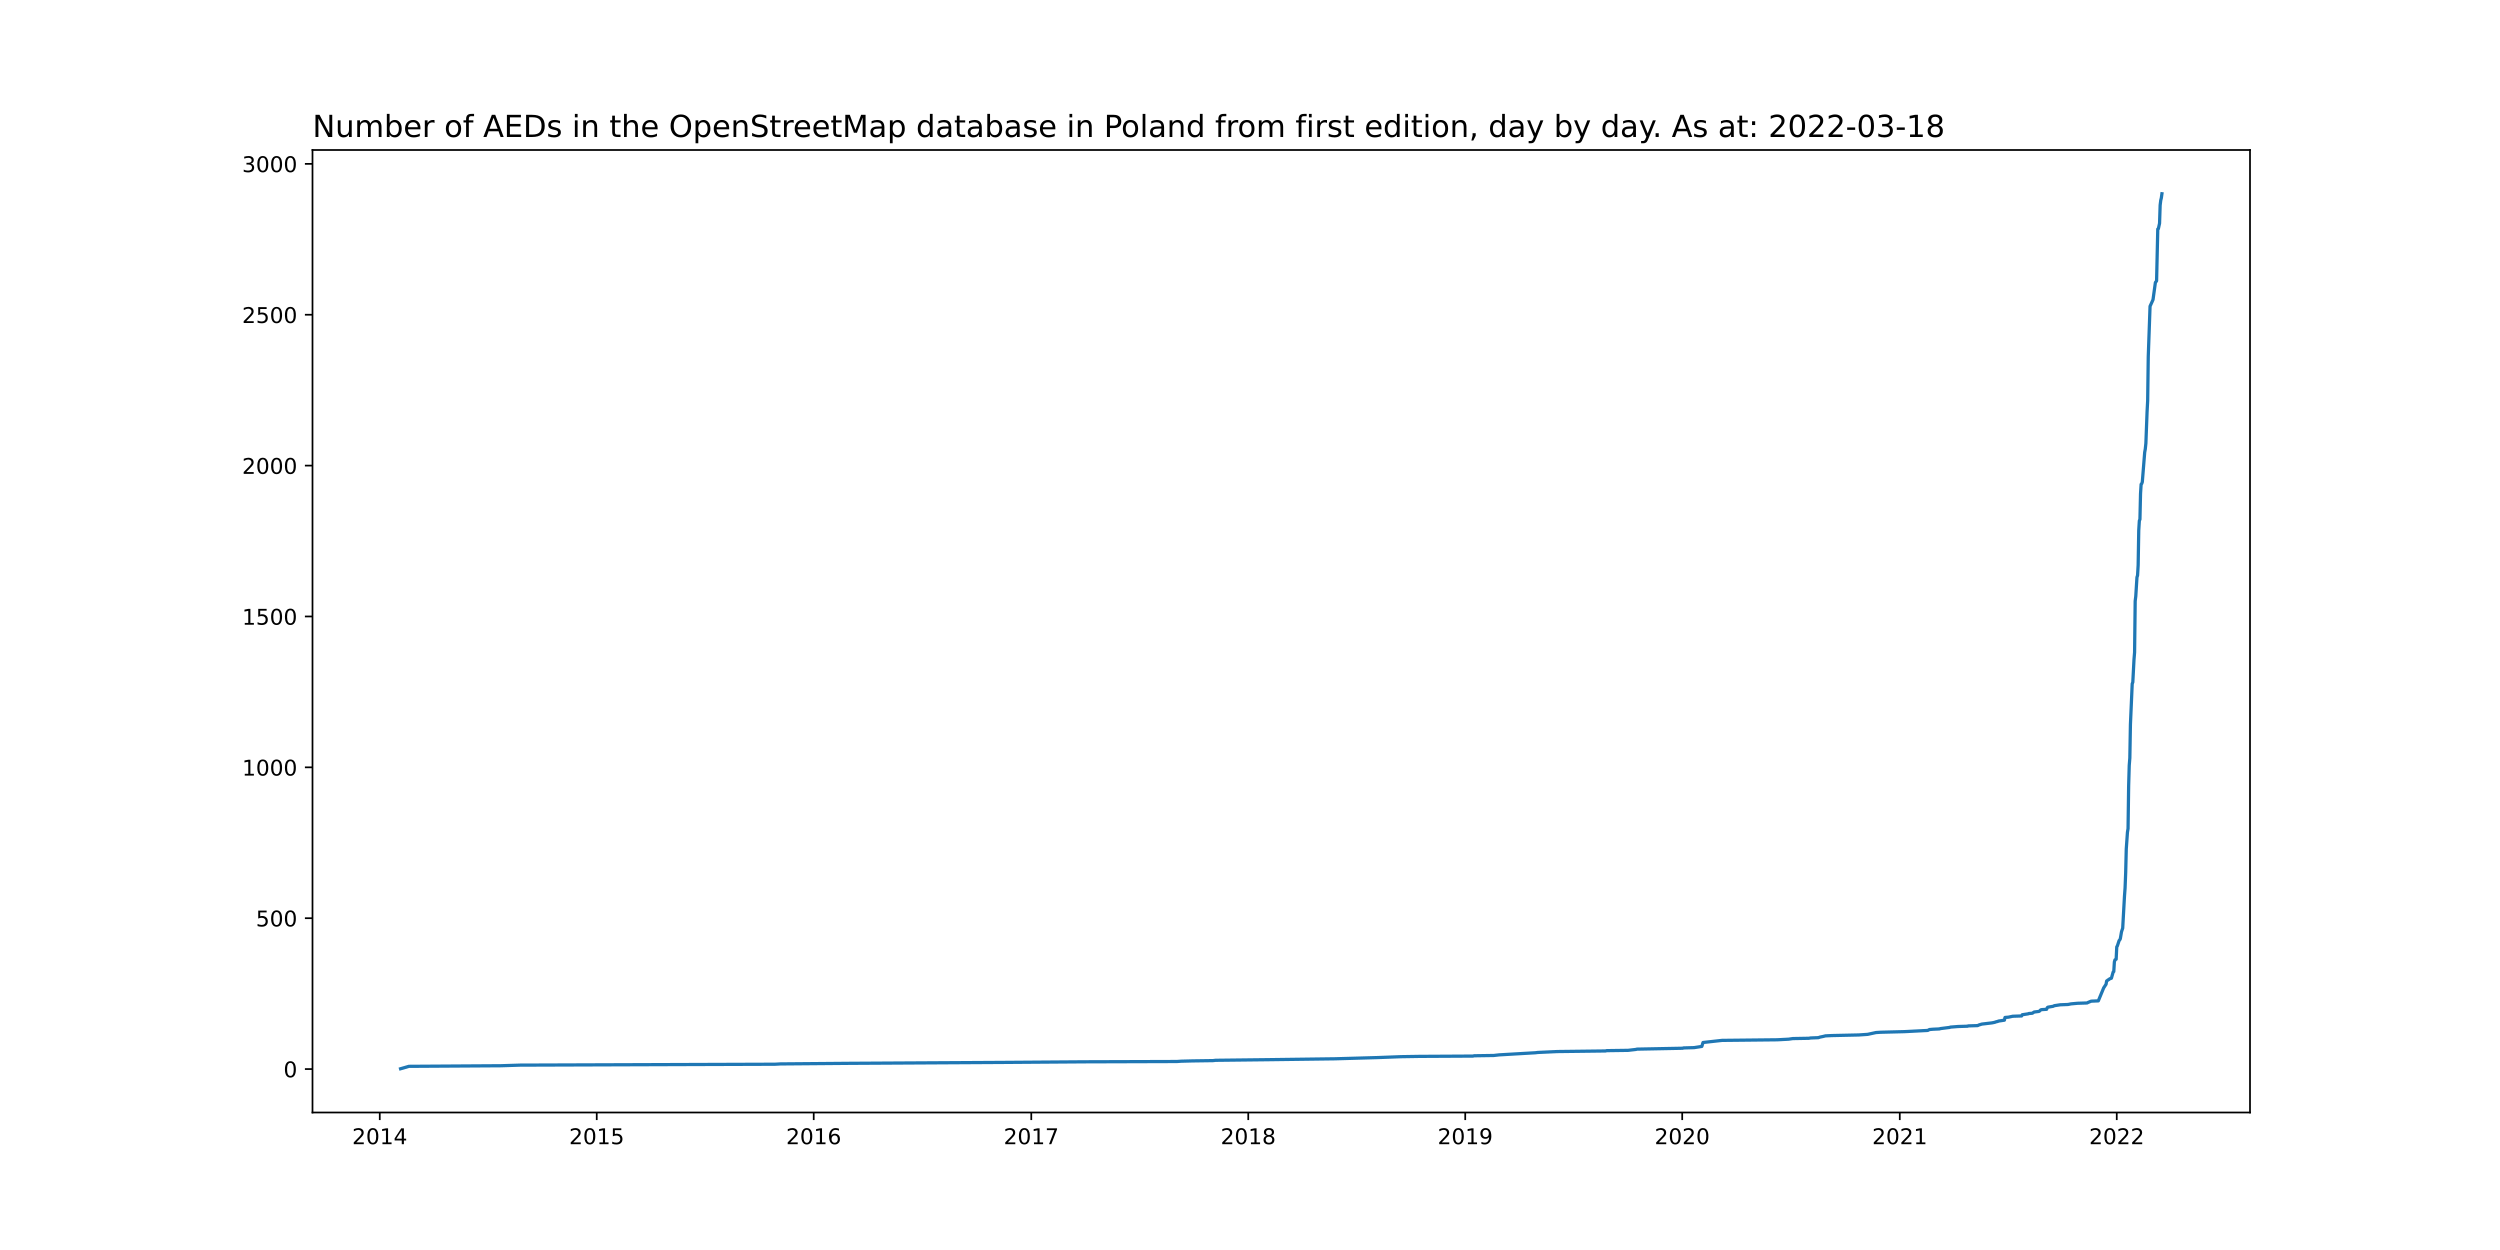
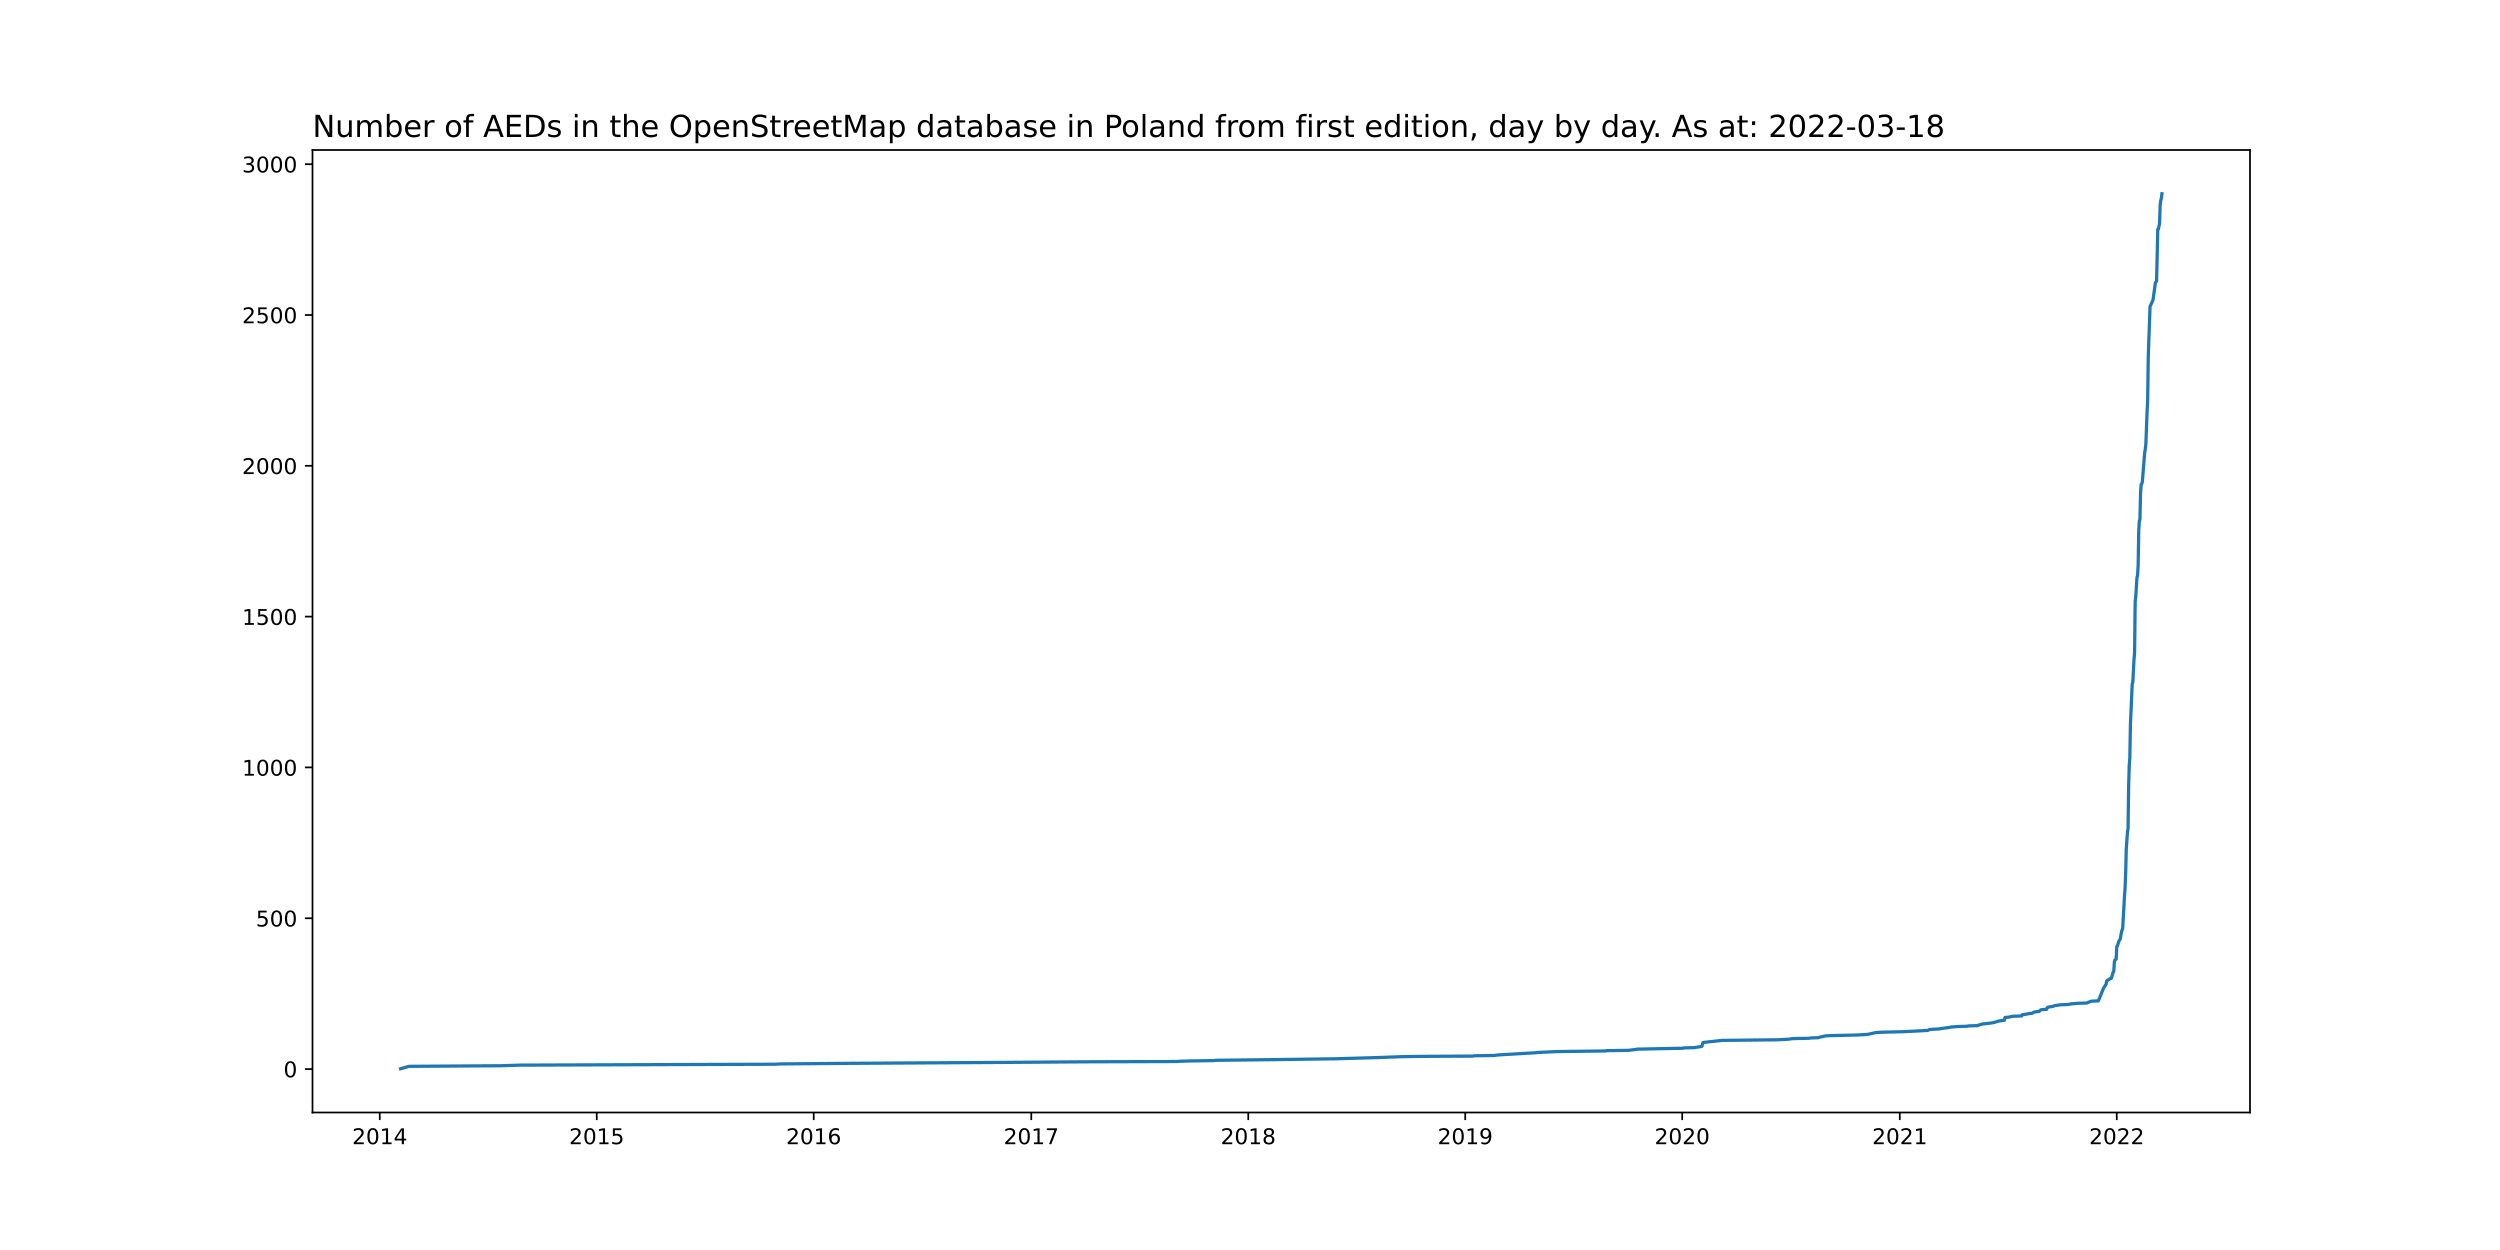
<svg xmlns="http://www.w3.org/2000/svg" xmlns:xlink="http://www.w3.org/1999/xlink" width="1152pt" height="576pt" viewBox="0 0 1152 576" version="1.1">
  <defs>
    <style type="text/css">*{stroke-linejoin: round; stroke-linecap: butt}</style>
  </defs>
  <g id="figure_1">
    <g id="patch_1">
      <path d="M 0 576  L 1152 576  L 1152 0  L 0 0  z " style="fill: #ffffff" />
    </g>
    <g id="axes_1">
      <g id="patch_2">
        <path d="M 144 512.64  L 1036.8 512.64  L 1036.8 69.12  L 144 69.12  z " style="fill: #ffffff" />
      </g>
      <g id="matplotlib.axis_1">
        <g id="xtick_1">
          <g id="line2d_1">
            <defs>
-               <path id="m4810872a42" d="M 0 0  L 0 3.5  " style="stroke: #000000; stroke-width: 0.8" />
+               <path id="m44ddd5d04c" d="M 0 0  L 0 3.5  " style="stroke: #000000; stroke-width: 0.8" />
            </defs>
            <g>
-               <use xlink:href="#m4810872a42" x="174.994" y="512.64" style="stroke: #000000; stroke-width: 0.8" />
+               <use xlink:href="#m44ddd5d04c" x="174.994" y="512.64" style="stroke: #000000; stroke-width: 0.8" />
            </g>
          </g>
          <g id="text_1">
            <g transform="translate(162.2695 527.2384)scale(0.1 -0.1)">
              <defs>
                <path id="DejaVuSans-32" d="M 1228 531  L 3431 531  L 3431 0  L 469 0  L 469 531  Q 828 903 1448 1529  Q 2069 2156 2228 2338  Q 2531 2678 2651 2914  Q 2772 3150 2772 3378  Q 2772 3750 2511 3984  Q 2250 4219 1831 4219  Q 1534 4219 1204 4116  Q 875 4013 500 3803  L 500 4441  Q 881 4594 1212 4672  Q 1544 4750 1819 4750  Q 2544 4750 2975 4387  Q 3406 4025 3406 3419  Q 3406 3131 3298 2873  Q 3191 2616 2906 2266  Q 2828 2175 2409 1742  Q 1991 1309 1228 531  z " transform="scale(0.015625)" />
                <path id="DejaVuSans-30" d="M 2034 4250  Q 1547 4250 1301 3770  Q 1056 3291 1056 2328  Q 1056 1369 1301 889  Q 1547 409 2034 409  Q 2525 409 2770 889  Q 3016 1369 3016 2328  Q 3016 3291 2770 3770  Q 2525 4250 2034 4250  z M 2034 4750  Q 2819 4750 3233 4129  Q 3647 3509 3647 2328  Q 3647 1150 3233 529  Q 2819 -91 2034 -91  Q 1250 -91 836 529  Q 422 1150 422 2328  Q 422 3509 836 4129  Q 1250 4750 2034 4750  z " transform="scale(0.015625)" />
                <path id="DejaVuSans-31" d="M 794 531  L 1825 531  L 1825 4091  L 703 3866  L 703 4441  L 1819 4666  L 2450 4666  L 2450 531  L 3481 531  L 3481 0  L 794 0  L 794 531  z " transform="scale(0.015625)" />
                <path id="DejaVuSans-34" d="M 2419 4116  L 825 1625  L 2419 1625  L 2419 4116  z M 2253 4666  L 3047 4666  L 3047 1625  L 3713 1625  L 3713 1100  L 3047 1100  L 3047 0  L 2419 0  L 2419 1100  L 313 1100  L 313 1709  L 2253 4666  z " transform="scale(0.015625)" />
              </defs>
              <use xlink:href="#DejaVuSans-32" />
              <use xlink:href="#DejaVuSans-30" x="63.623" />
              <use xlink:href="#DejaVuSans-31" x="127.246" />
              <use xlink:href="#DejaVuSans-34" x="190.869" />
            </g>
          </g>
        </g>
        <g id="xtick_2">
          <g id="line2d_2">
            <g>
-               <use xlink:href="#m4810872a42" x="274.977" y="512.64" style="stroke: #000000; stroke-width: 0.8" />
+               <use xlink:href="#m44ddd5d04c" x="274.977" y="512.64" style="stroke: #000000; stroke-width: 0.8" />
            </g>
          </g>
          <g id="text_2">
            <g transform="translate(262.2517 527.2384)scale(0.1 -0.1)">
              <defs>
                <path id="DejaVuSans-35" d="M 691 4666  L 3169 4666  L 3169 4134  L 1269 4134  L 1269 2991  Q 1406 3038 1543 3061  Q 1681 3084 1819 3084  Q 2600 3084 3056 2656  Q 3513 2228 3513 1497  Q 3513 744 3044 326  Q 2575 -91 1722 -91  Q 1428 -91 1123 -41  Q 819 9 494 109  L 494 744  Q 775 591 1075 516  Q 1375 441 1709 441  Q 2250 441 2565 725  Q 2881 1009 2881 1497  Q 2881 1984 2565 2268  Q 2250 2553 1709 2553  Q 1456 2553 1204 2497  Q 953 2441 691 2322  L 691 4666  z " transform="scale(0.015625)" />
              </defs>
              <use xlink:href="#DejaVuSans-32" />
              <use xlink:href="#DejaVuSans-30" x="63.623" />
              <use xlink:href="#DejaVuSans-31" x="127.246" />
              <use xlink:href="#DejaVuSans-35" x="190.869" />
            </g>
          </g>
        </g>
        <g id="xtick_3">
          <g id="line2d_3">
            <g>
-               <use xlink:href="#m4810872a42" x="374.959" y="512.64" style="stroke: #000000; stroke-width: 0.8" />
+               <use xlink:href="#m44ddd5d04c" x="374.959" y="512.64" style="stroke: #000000; stroke-width: 0.8" />
            </g>
          </g>
          <g id="text_3">
            <g transform="translate(362.2339 527.2384)scale(0.1 -0.1)">
              <defs>
                <path id="DejaVuSans-36" d="M 2113 2584  Q 1688 2584 1439 2293  Q 1191 2003 1191 1497  Q 1191 994 1439 701  Q 1688 409 2113 409  Q 2538 409 2786 701  Q 3034 994 3034 1497  Q 3034 2003 2786 2293  Q 2538 2584 2113 2584  z M 3366 4563  L 3366 3988  Q 3128 4100 2886 4159  Q 2644 4219 2406 4219  Q 1781 4219 1451 3797  Q 1122 3375 1075 2522  Q 1259 2794 1537 2939  Q 1816 3084 2150 3084  Q 2853 3084 3261 2657  Q 3669 2231 3669 1497  Q 3669 778 3244 343  Q 2819 -91 2113 -91  Q 1303 -91 875 529  Q 447 1150 447 2328  Q 447 3434 972 4092  Q 1497 4750 2381 4750  Q 2619 4750 2861 4703  Q 3103 4656 3366 4563  z " transform="scale(0.015625)" />
              </defs>
              <use xlink:href="#DejaVuSans-32" />
              <use xlink:href="#DejaVuSans-30" x="63.623" />
              <use xlink:href="#DejaVuSans-31" x="127.246" />
              <use xlink:href="#DejaVuSans-36" x="190.869" />
            </g>
          </g>
        </g>
        <g id="xtick_4">
          <g id="line2d_4">
            <g>
-               <use xlink:href="#m4810872a42" x="475.215" y="512.64" style="stroke: #000000; stroke-width: 0.8" />
+               <use xlink:href="#m44ddd5d04c" x="475.215" y="512.64" style="stroke: #000000; stroke-width: 0.8" />
            </g>
          </g>
          <g id="text_4">
            <g transform="translate(462.49 527.2384)scale(0.1 -0.1)">
              <defs>
                <path id="DejaVuSans-37" d="M 525 4666  L 3525 4666  L 3525 4397  L 1831 0  L 1172 0  L 2766 4134  L 525 4134  L 525 4666  z " transform="scale(0.015625)" />
              </defs>
              <use xlink:href="#DejaVuSans-32" />
              <use xlink:href="#DejaVuSans-30" x="63.623" />
              <use xlink:href="#DejaVuSans-31" x="127.246" />
              <use xlink:href="#DejaVuSans-37" x="190.869" />
            </g>
          </g>
        </g>
        <g id="xtick_5">
          <g id="line2d_5">
            <g>
-               <use xlink:href="#m4810872a42" x="575.197" y="512.64" style="stroke: #000000; stroke-width: 0.8" />
+               <use xlink:href="#m44ddd5d04c" x="575.197" y="512.64" style="stroke: #000000; stroke-width: 0.8" />
            </g>
          </g>
          <g id="text_5">
            <g transform="translate(562.4722 527.2384)scale(0.1 -0.1)">
              <defs>
                <path id="DejaVuSans-38" d="M 2034 2216  Q 1584 2216 1326 1975  Q 1069 1734 1069 1313  Q 1069 891 1326 650  Q 1584 409 2034 409  Q 2484 409 2743 651  Q 3003 894 3003 1313  Q 3003 1734 2745 1975  Q 2488 2216 2034 2216  z M 1403 2484  Q 997 2584 770 2862  Q 544 3141 544 3541  Q 544 4100 942 4425  Q 1341 4750 2034 4750  Q 2731 4750 3128 4425  Q 3525 4100 3525 3541  Q 3525 3141 3298 2862  Q 3072 2584 2669 2484  Q 3125 2378 3379 2068  Q 3634 1759 3634 1313  Q 3634 634 3220 271  Q 2806 -91 2034 -91  Q 1263 -91 848 271  Q 434 634 434 1313  Q 434 1759 690 2068  Q 947 2378 1403 2484  z M 1172 3481  Q 1172 3119 1398 2916  Q 1625 2713 2034 2713  Q 2441 2713 2670 2916  Q 2900 3119 2900 3481  Q 2900 3844 2670 4047  Q 2441 4250 2034 4250  Q 1625 4250 1398 4047  Q 1172 3844 1172 3481  z " transform="scale(0.015625)" />
              </defs>
              <use xlink:href="#DejaVuSans-32" />
              <use xlink:href="#DejaVuSans-30" x="63.623" />
              <use xlink:href="#DejaVuSans-31" x="127.246" />
              <use xlink:href="#DejaVuSans-38" x="190.869" />
            </g>
          </g>
        </g>
        <g id="xtick_6">
          <g id="line2d_6">
            <g>
-               <use xlink:href="#m4810872a42" x="675.179" y="512.64" style="stroke: #000000; stroke-width: 0.8" />
+               <use xlink:href="#m44ddd5d04c" x="675.179" y="512.64" style="stroke: #000000; stroke-width: 0.8" />
            </g>
          </g>
          <g id="text_6">
            <g transform="translate(662.4544 527.2384)scale(0.1 -0.1)">
              <defs>
                <path id="DejaVuSans-39" d="M 703 97  L 703 672  Q 941 559 1184 500  Q 1428 441 1663 441  Q 2288 441 2617 861  Q 2947 1281 2994 2138  Q 2813 1869 2534 1725  Q 2256 1581 1919 1581  Q 1219 1581 811 2004  Q 403 2428 403 3163  Q 403 3881 828 4315  Q 1253 4750 1959 4750  Q 2769 4750 3195 4129  Q 3622 3509 3622 2328  Q 3622 1225 3098 567  Q 2575 -91 1691 -91  Q 1453 -91 1209 -44  Q 966 3 703 97  z M 1959 2075  Q 2384 2075 2632 2365  Q 2881 2656 2881 3163  Q 2881 3666 2632 3958  Q 2384 4250 1959 4250  Q 1534 4250 1286 3958  Q 1038 3666 1038 3163  Q 1038 2656 1286 2365  Q 1534 2075 1959 2075  z " transform="scale(0.015625)" />
              </defs>
              <use xlink:href="#DejaVuSans-32" />
              <use xlink:href="#DejaVuSans-30" x="63.623" />
              <use xlink:href="#DejaVuSans-31" x="127.246" />
              <use xlink:href="#DejaVuSans-39" x="190.869" />
            </g>
          </g>
        </g>
        <g id="xtick_7">
          <g id="line2d_7">
            <g>
-               <use xlink:href="#m4810872a42" x="775.162" y="512.64" style="stroke: #000000; stroke-width: 0.8" />
+               <use xlink:href="#m44ddd5d04c" x="775.162" y="512.64" style="stroke: #000000; stroke-width: 0.8" />
            </g>
          </g>
          <g id="text_7">
            <g transform="translate(762.4366 527.2384)scale(0.1 -0.1)">
              <use xlink:href="#DejaVuSans-32" />
              <use xlink:href="#DejaVuSans-30" x="63.623" />
              <use xlink:href="#DejaVuSans-32" x="127.246" />
              <use xlink:href="#DejaVuSans-30" x="190.869" />
            </g>
          </g>
        </g>
        <g id="xtick_8">
          <g id="line2d_8">
            <g>
-               <use xlink:href="#m4810872a42" x="875.418" y="512.64" style="stroke: #000000; stroke-width: 0.8" />
+               <use xlink:href="#m44ddd5d04c" x="875.418" y="512.64" style="stroke: #000000; stroke-width: 0.8" />
            </g>
          </g>
          <g id="text_8">
            <g transform="translate(862.6928 527.2384)scale(0.1 -0.1)">
              <use xlink:href="#DejaVuSans-32" />
              <use xlink:href="#DejaVuSans-30" x="63.623" />
              <use xlink:href="#DejaVuSans-32" x="127.246" />
              <use xlink:href="#DejaVuSans-31" x="190.869" />
            </g>
          </g>
        </g>
        <g id="xtick_9">
          <g id="line2d_9">
            <g>
-               <use xlink:href="#m4810872a42" x="975.4" y="512.64" style="stroke: #000000; stroke-width: 0.8" />
+               <use xlink:href="#m44ddd5d04c" x="975.4" y="512.64" style="stroke: #000000; stroke-width: 0.8" />
            </g>
          </g>
          <g id="text_9">
            <g transform="translate(962.675 527.2384)scale(0.1 -0.1)">
              <use xlink:href="#DejaVuSans-32" />
              <use xlink:href="#DejaVuSans-30" x="63.623" />
              <use xlink:href="#DejaVuSans-32" x="127.246" />
              <use xlink:href="#DejaVuSans-32" x="190.869" />
            </g>
          </g>
        </g>
      </g>
      <g id="matplotlib.axis_2">
        <g id="ytick_1">
          <g id="line2d_10">
            <defs>
-               <path id="mf58480107c" d="M 0 0  L -3.5 0  " style="stroke: #000000; stroke-width: 0.8" />
+               <path id="mc9c68a1e9d" d="M 0 0  L -3.5 0  " style="stroke: #000000; stroke-width: 0.8" />
            </defs>
            <g>
-               <use xlink:href="#mf58480107c" x="144" y="492.619" style="stroke: #000000; stroke-width: 0.8" />
+               <use xlink:href="#mc9c68a1e9d" x="144" y="492.619" style="stroke: #000000; stroke-width: 0.8" />
            </g>
          </g>
          <g id="text_10">
-             <g transform="translate(130.6375 496.4183)scale(0.1 -0.1)">
+             <g transform="translate(130.6375 496.4182)scale(0.1 -0.1)">
              <use xlink:href="#DejaVuSans-30" />
            </g>
          </g>
        </g>
        <g id="ytick_2">
          <g id="line2d_11">
            <g>
-               <use xlink:href="#mf58480107c" x="144" y="423.102" style="stroke: #000000; stroke-width: 0.8" />
+               <use xlink:href="#mc9c68a1e9d" x="144" y="423.126" style="stroke: #000000; stroke-width: 0.8" />
            </g>
          </g>
          <g id="text_11">
-             <g transform="translate(117.9125 426.901)scale(0.1 -0.1)">
+             <g transform="translate(117.9125 426.9249)scale(0.1 -0.1)">
              <use xlink:href="#DejaVuSans-35" />
              <use xlink:href="#DejaVuSans-30" x="63.623" />
              <use xlink:href="#DejaVuSans-30" x="127.246" />
            </g>
          </g>
        </g>
        <g id="ytick_3">
          <g id="line2d_12">
            <g>
-               <use xlink:href="#mf58480107c" x="144" y="353.585" style="stroke: #000000; stroke-width: 0.8" />
+               <use xlink:href="#mc9c68a1e9d" x="144" y="353.632" style="stroke: #000000; stroke-width: 0.8" />
            </g>
          </g>
          <g id="text_12">
-             <g transform="translate(111.55 357.3838)scale(0.1 -0.1)">
+             <g transform="translate(111.55 357.4316)scale(0.1 -0.1)">
              <use xlink:href="#DejaVuSans-31" />
              <use xlink:href="#DejaVuSans-30" x="63.623" />
              <use xlink:href="#DejaVuSans-30" x="127.246" />
              <use xlink:href="#DejaVuSans-30" x="190.869" />
            </g>
          </g>
        </g>
        <g id="ytick_4">
          <g id="line2d_13">
            <g>
-               <use xlink:href="#mf58480107c" x="144" y="284.067" style="stroke: #000000; stroke-width: 0.8" />
+               <use xlink:href="#mc9c68a1e9d" x="144" y="284.139" style="stroke: #000000; stroke-width: 0.8" />
            </g>
          </g>
          <g id="text_13">
-             <g transform="translate(111.55 287.8665)scale(0.1 -0.1)">
+             <g transform="translate(111.55 287.9384)scale(0.1 -0.1)">
              <use xlink:href="#DejaVuSans-31" />
              <use xlink:href="#DejaVuSans-35" x="63.623" />
              <use xlink:href="#DejaVuSans-30" x="127.246" />
              <use xlink:href="#DejaVuSans-30" x="190.869" />
            </g>
          </g>
        </g>
        <g id="ytick_5">
          <g id="line2d_14">
            <g>
-               <use xlink:href="#mf58480107c" x="144" y="214.55" style="stroke: #000000; stroke-width: 0.8" />
+               <use xlink:href="#mc9c68a1e9d" x="144" y="214.646" style="stroke: #000000; stroke-width: 0.8" />
            </g>
          </g>
          <g id="text_14">
-             <g transform="translate(111.55 218.3493)scale(0.1 -0.1)">
+             <g transform="translate(111.55 218.4451)scale(0.1 -0.1)">
              <use xlink:href="#DejaVuSans-32" />
              <use xlink:href="#DejaVuSans-30" x="63.623" />
              <use xlink:href="#DejaVuSans-30" x="127.246" />
              <use xlink:href="#DejaVuSans-30" x="190.869" />
            </g>
          </g>
        </g>
        <g id="ytick_6">
          <g id="line2d_15">
            <g>
-               <use xlink:href="#mf58480107c" x="144" y="145.033" style="stroke: #000000; stroke-width: 0.8" />
+               <use xlink:href="#mc9c68a1e9d" x="144" y="145.153" style="stroke: #000000; stroke-width: 0.8" />
            </g>
          </g>
          <g id="text_15">
-             <g transform="translate(111.55 148.832)scale(0.1 -0.1)">
+             <g transform="translate(111.55 148.9518)scale(0.1 -0.1)">
              <use xlink:href="#DejaVuSans-32" />
              <use xlink:href="#DejaVuSans-35" x="63.623" />
              <use xlink:href="#DejaVuSans-30" x="127.246" />
              <use xlink:href="#DejaVuSans-30" x="190.869" />
            </g>
          </g>
        </g>
        <g id="ytick_7">
          <g id="line2d_16">
            <g>
-               <use xlink:href="#mf58480107c" x="144" y="75.516" style="stroke: #000000; stroke-width: 0.8" />
+               <use xlink:href="#mc9c68a1e9d" x="144" y="75.659" style="stroke: #000000; stroke-width: 0.8" />
            </g>
          </g>
          <g id="text_16">
-             <g transform="translate(111.55 79.31481)scale(0.1 -0.1)">
+             <g transform="translate(111.55 79.45854)scale(0.1 -0.1)">
              <defs>
                <path id="DejaVuSans-33" d="M 2597 2516  Q 3050 2419 3304 2112  Q 3559 1806 3559 1356  Q 3559 666 3084 287  Q 2609 -91 1734 -91  Q 1441 -91 1130 -33  Q 819 25 488 141  L 488 750  Q 750 597 1062 519  Q 1375 441 1716 441  Q 2309 441 2620 675  Q 2931 909 2931 1356  Q 2931 1769 2642 2001  Q 2353 2234 1838 2234  L 1294 2234  L 1294 2753  L 1863 2753  Q 2328 2753 2575 2939  Q 2822 3125 2822 3475  Q 2822 3834 2567 4026  Q 2313 4219 1838 4219  Q 1578 4219 1281 4162  Q 984 4106 628 3988  L 628 4550  Q 988 4650 1302 4700  Q 1616 4750 1894 4750  Q 2613 4750 3031 4423  Q 3450 4097 3450 3541  Q 3450 3153 3228 2886  Q 3006 2619 2597 2516  z " transform="scale(0.015625)" />
              </defs>
              <use xlink:href="#DejaVuSans-33" />
              <use xlink:href="#DejaVuSans-30" x="63.623" />
              <use xlink:href="#DejaVuSans-30" x="127.246" />
              <use xlink:href="#DejaVuSans-30" x="190.869" />
            </g>
          </g>
        </g>
      </g>
      <g id="line2d_17">
-         <path d="M 184.582 492.48  L 188.417 491.368  L 230.875 491.09  L 239.641 490.812  L 357.154 490.394  L 359.619 490.255  L 391.942 489.977  L 462.067 489.56  L 499.868 489.282  L 542.326 489.143  L 544.244 489.004  L 549.448 488.865  L 559.036 488.726  L 560.131 488.587  L 583.963 488.309  L 615.19 487.892  L 634.639 487.336  L 645.596 486.919  L 654.087 486.78  L 678.74 486.641  L 679.288 486.502  L 688.328 486.362  L 690.793 486.084  L 707.502 485.111  L 708.598 484.972  L 717.638 484.555  L 739.825 484.277  L 740.373 484.138  L 750.235 483.999  L 753.796 483.582  L 754.343 483.443  L 775.436 483.026  L 775.709 482.887  L 780.64 482.748  L 784.201 482.191  L 784.749 480.384  L 793.515 479.411  L 818.989 479.133  L 824.194 478.855  L 826.111 478.577  L 833.507 478.438  L 834.329 478.298  L 837.89 478.159  L 838.712 477.881  L 840.082 477.603  L 841.177 477.325  L 844.19 477.186  L 856.517 476.908  L 860.626 476.63  L 864.461 475.796  L 866.652 475.657  L 877.609 475.379  L 888.292 474.823  L 889.114 474.406  L 890.758 474.266  L 893.771 474.127  L 894.045 473.988  L 898.427 473.432  L 898.701 473.293  L 902.262 473.015  L 906.645 472.876  L 906.919 472.737  L 911.302 472.598  L 911.85 472.32  L 913.219 471.903  L 917.876 471.347  L 919.246 471.069  L 919.52 470.93  L 920.615 470.652  L 920.889 470.513  L 923.628 470.095  L 923.902 468.844  L 925.546 468.705  L 927.463 468.288  L 931.572 468.149  L 931.846 467.593  L 934.585 467.176  L 934.859 467.037  L 936.503 466.898  L 937.325 466.342  L 939.516 466.063  L 939.79 465.924  L 940.338 465.368  L 940.886 465.229  L 943.077 465.09  L 943.351 464.395  L 943.625 464.117  L 946.09 463.7  L 946.638 463.422  L 949.377 463.005  L 952.938 462.866  L 954.308 462.588  L 957.321 462.31  L 961.704 462.17  L 962.252 461.892  L 963.621 461.336  L 966.908 461.197  L 969.374 455.219  L 970.469 453.55  L 970.743 452.021  L 971.017 451.882  L 971.291 451.604  L 971.839 451.326  L 972.113 451.048  L 972.935 450.77  L 973.756 447.85  L 974.03 447.711  L 974.304 443.262  L 974.578 442.289  L 975.126 442.01  L 975.4 436.31  L 975.674 435.893  L 976.496 433.39  L 976.77 433.112  L 977.044 432.556  L 977.591 429.358  L 978.139 427.69  L 978.961 412.952  L 979.235 409.198  L 979.509 402.247  L 979.783 391.263  L 980.331 383.477  L 980.605 381.809  L 980.878 362.205  L 981.152 352.75  L 981.426 349.274  L 981.7 333.842  L 982.522 315.072  L 982.796 314.377  L 983.344 303.949  L 983.618 300.612  L 983.892 276.977  L 984.166 274.752  L 984.713 265.993  L 984.987 265.159  L 985.261 260.431  L 985.535 244.442  L 985.809 239.993  L 986.083 239.298  L 986.357 227.48  L 986.631 223.17  L 986.905 222.892  L 987.179 222.058  L 988.274 208.433  L 988.548 206.903  L 988.822 204.262  L 989.37 189.802  L 989.644 184.658  L 989.918 164.359  L 990.466 148.926  L 990.74 141.14  L 991.561 139.332  L 992.109 138.081  L 993.205 130.156  L 993.753 129.461  L 994.301 105.547  L 994.575 105.408  L 995.122 102.905  L 995.396 94.563  L 995.67 92.339  L 995.944 91.226  L 996.218 89.28  L 996.218 89.28  " clip-path="url(#p431cb2583d)" style="fill: none; stroke: #1f77b4; stroke-width: 1.5; stroke-linecap: square" />
+         <path d="M 184.582 492.48  L 188.417 491.368  L 230.875 491.09  L 239.641 490.812  L 357.154 490.395  L 359.619 490.256  L 391.942 489.978  L 462.067 489.561  L 499.868 489.283  L 542.326 489.144  L 544.244 489.005  L 549.448 488.866  L 559.036 488.727  L 560.131 488.588  L 583.963 488.31  L 615.19 487.893  L 634.639 487.337  L 645.596 486.921  L 654.087 486.782  L 678.74 486.643  L 679.288 486.504  L 688.328 486.365  L 690.793 486.087  L 707.502 485.114  L 708.598 484.975  L 717.638 484.558  L 739.825 484.28  L 740.373 484.141  L 750.235 484.002  L 753.796 483.585  L 754.343 483.446  L 775.436 483.029  L 775.709 482.89  L 780.64 482.751  L 784.201 482.195  L 784.749 480.388  L 793.515 479.415  L 818.989 479.137  L 824.194 478.859  L 826.111 478.581  L 833.507 478.442  L 834.329 478.303  L 837.89 478.164  L 838.712 477.886  L 840.082 477.608  L 841.177 477.33  L 844.19 477.191  L 856.517 476.914  L 860.626 476.636  L 864.461 475.802  L 866.652 475.663  L 877.609 475.385  L 888.292 474.829  L 889.114 474.412  L 890.758 474.273  L 893.771 474.134  L 894.045 473.995  L 898.427 473.439  L 898.701 473.3  L 902.262 473.022  L 906.645 472.883  L 906.919 472.744  L 911.302 472.605  L 911.85 472.327  L 913.219 471.91  L 917.876 471.354  L 919.246 471.076  L 919.52 470.937  L 920.615 470.659  L 920.889 470.52  L 923.628 470.103  L 923.902 468.852  L 925.546 468.713  L 927.463 468.296  L 931.572 468.157  L 931.846 467.601  L 934.585 467.184  L 934.859 467.045  L 936.503 466.906  L 937.325 466.351  L 939.516 466.073  L 939.79 465.934  L 940.338 465.378  L 940.886 465.239  L 943.077 465.1  L 943.351 464.405  L 943.625 464.127  L 946.09 463.71  L 946.638 463.432  L 949.377 463.015  L 952.938 462.876  L 954.308 462.598  L 957.321 462.32  L 961.704 462.181  L 962.252 461.903  L 963.621 461.347  L 966.908 461.208  L 969.374 455.232  L 970.469 453.564  L 970.743 452.035  L 971.017 451.896  L 971.291 451.618  L 971.839 451.34  L 972.113 451.062  L 972.935 450.784  L 973.756 447.865  L 974.03 447.726  L 974.304 443.279  L 974.578 442.306  L 975.126 442.028  L 975.4 436.329  L 975.674 435.912  L 976.496 433.411  L 976.77 433.133  L 977.044 432.577  L 977.591 429.38  L 978.139 427.712  L 978.961 412.98  L 979.235 409.227  L 979.509 402.278  L 979.783 391.298  L 980.331 383.515  L 980.605 381.847  L 980.878 362.25  L 981.152 352.799  L 981.426 349.324  L 981.7 333.896  L 982.522 315.133  L 982.796 314.438  L 983.344 304.014  L 983.618 300.679  L 983.892 277.051  L 984.166 274.827  L 984.713 266.071  L 984.987 265.237  L 985.261 260.511  L 985.535 244.528  L 985.809 240.08  L 986.083 239.385  L 986.357 227.572  L 986.631 223.263  L 986.905 222.985  L 987.179 222.151  L 988.274 208.53  L 988.548 207.002  L 988.822 204.361  L 989.37 189.906  L 989.644 184.764  L 989.918 164.472  L 990.466 149.044  L 990.74 141.261  L 991.561 139.454  L 992.109 138.203  L 993.205 130.281  L 993.753 129.586  L 994.301 105.68  L 994.575 105.541  L 995.122 103.04  L 995.396 94.7  L 995.67 92.477  L 995.944 91.365  L 996.218 89.28  L 996.218 89.28  " clip-path="url(#p8c9ae52030)" style="fill: none; stroke: #1f77b4; stroke-width: 1.5; stroke-linecap: square" />
      </g>
      <g id="patch_3">
        <path d="M 144 512.64  L 144 69.12  " style="fill: none; stroke: #000000; stroke-width: 0.8; stroke-linejoin: miter; stroke-linecap: square" />
      </g>
      <g id="patch_4">
        <path d="M 1036.8 512.64  L 1036.8 69.12  " style="fill: none; stroke: #000000; stroke-width: 0.8; stroke-linejoin: miter; stroke-linecap: square" />
      </g>
      <g id="patch_5">
        <path d="M 144 512.64  L 1036.8 512.64  " style="fill: none; stroke: #000000; stroke-width: 0.8; stroke-linejoin: miter; stroke-linecap: square" />
      </g>
      <g id="patch_6">
        <path d="M 144 69.12  L 1036.8 69.12  " style="fill: none; stroke: #000000; stroke-width: 0.8; stroke-linejoin: miter; stroke-linecap: square" />
      </g>
      <g id="text_17">
        <g transform="translate(144 63.12)scale(0.14 -0.14)">
          <defs>
            <path id="DejaVuSans-4e" d="M 628 4666  L 1478 4666  L 3547 763  L 3547 4666  L 4159 4666  L 4159 0  L 3309 0  L 1241 3903  L 1241 0  L 628 0  L 628 4666  z " transform="scale(0.015625)" />
            <path id="DejaVuSans-75" d="M 544 1381  L 544 3500  L 1119 3500  L 1119 1403  Q 1119 906 1312 657  Q 1506 409 1894 409  Q 2359 409 2629 706  Q 2900 1003 2900 1516  L 2900 3500  L 3475 3500  L 3475 0  L 2900 0  L 2900 538  Q 2691 219 2414 64  Q 2138 -91 1772 -91  Q 1169 -91 856 284  Q 544 659 544 1381  z M 1991 3584  L 1991 3584  z " transform="scale(0.015625)" />
            <path id="DejaVuSans-6d" d="M 3328 2828  Q 3544 3216 3844 3400  Q 4144 3584 4550 3584  Q 5097 3584 5394 3201  Q 5691 2819 5691 2113  L 5691 0  L 5113 0  L 5113 2094  Q 5113 2597 4934 2840  Q 4756 3084 4391 3084  Q 3944 3084 3684 2787  Q 3425 2491 3425 1978  L 3425 0  L 2847 0  L 2847 2094  Q 2847 2600 2669 2842  Q 2491 3084 2119 3084  Q 1678 3084 1418 2786  Q 1159 2488 1159 1978  L 1159 0  L 581 0  L 581 3500  L 1159 3500  L 1159 2956  Q 1356 3278 1631 3431  Q 1906 3584 2284 3584  Q 2666 3584 2933 3390  Q 3200 3197 3328 2828  z " transform="scale(0.015625)" />
            <path id="DejaVuSans-62" d="M 3116 1747  Q 3116 2381 2855 2742  Q 2594 3103 2138 3103  Q 1681 3103 1420 2742  Q 1159 2381 1159 1747  Q 1159 1113 1420 752  Q 1681 391 2138 391  Q 2594 391 2855 752  Q 3116 1113 3116 1747  z M 1159 2969  Q 1341 3281 1617 3432  Q 1894 3584 2278 3584  Q 2916 3584 3314 3078  Q 3713 2572 3713 1747  Q 3713 922 3314 415  Q 2916 -91 2278 -91  Q 1894 -91 1617 61  Q 1341 213 1159 525  L 1159 0  L 581 0  L 581 4863  L 1159 4863  L 1159 2969  z " transform="scale(0.015625)" />
            <path id="DejaVuSans-65" d="M 3597 1894  L 3597 1613  L 953 1613  Q 991 1019 1311 708  Q 1631 397 2203 397  Q 2534 397 2845 478  Q 3156 559 3463 722  L 3463 178  Q 3153 47 2828 -22  Q 2503 -91 2169 -91  Q 1331 -91 842 396  Q 353 884 353 1716  Q 353 2575 817 3079  Q 1281 3584 2069 3584  Q 2775 3584 3186 3129  Q 3597 2675 3597 1894  z M 3022 2063  Q 3016 2534 2758 2815  Q 2500 3097 2075 3097  Q 1594 3097 1305 2825  Q 1016 2553 972 2059  L 3022 2063  z " transform="scale(0.015625)" />
            <path id="DejaVuSans-72" d="M 2631 2963  Q 2534 3019 2420 3045  Q 2306 3072 2169 3072  Q 1681 3072 1420 2755  Q 1159 2438 1159 1844  L 1159 0  L 581 0  L 581 3500  L 1159 3500  L 1159 2956  Q 1341 3275 1631 3429  Q 1922 3584 2338 3584  Q 2397 3584 2469 3576  Q 2541 3569 2628 3553  L 2631 2963  z " transform="scale(0.015625)" />
            <path id="DejaVuSans-20" transform="scale(0.015625)" />
            <path id="DejaVuSans-6f" d="M 1959 3097  Q 1497 3097 1228 2736  Q 959 2375 959 1747  Q 959 1119 1226 758  Q 1494 397 1959 397  Q 2419 397 2687 759  Q 2956 1122 2956 1747  Q 2956 2369 2687 2733  Q 2419 3097 1959 3097  z M 1959 3584  Q 2709 3584 3137 3096  Q 3566 2609 3566 1747  Q 3566 888 3137 398  Q 2709 -91 1959 -91  Q 1206 -91 779 398  Q 353 888 353 1747  Q 353 2609 779 3096  Q 1206 3584 1959 3584  z " transform="scale(0.015625)" />
            <path id="DejaVuSans-66" d="M 2375 4863  L 2375 4384  L 1825 4384  Q 1516 4384 1395 4259  Q 1275 4134 1275 3809  L 1275 3500  L 2222 3500  L 2222 3053  L 1275 3053  L 1275 0  L 697 0  L 697 3053  L 147 3053  L 147 3500  L 697 3500  L 697 3744  Q 697 4328 969 4595  Q 1241 4863 1831 4863  L 2375 4863  z " transform="scale(0.015625)" />
            <path id="DejaVuSans-41" d="M 2188 4044  L 1331 1722  L 3047 1722  L 2188 4044  z M 1831 4666  L 2547 4666  L 4325 0  L 3669 0  L 3244 1197  L 1141 1197  L 716 0  L 50 0  L 1831 4666  z " transform="scale(0.015625)" />
            <path id="DejaVuSans-45" d="M 628 4666  L 3578 4666  L 3578 4134  L 1259 4134  L 1259 2753  L 3481 2753  L 3481 2222  L 1259 2222  L 1259 531  L 3634 531  L 3634 0  L 628 0  L 628 4666  z " transform="scale(0.015625)" />
            <path id="DejaVuSans-44" d="M 1259 4147  L 1259 519  L 2022 519  Q 2988 519 3436 956  Q 3884 1394 3884 2338  Q 3884 3275 3436 3711  Q 2988 4147 2022 4147  L 1259 4147  z M 628 4666  L 1925 4666  Q 3281 4666 3915 4102  Q 4550 3538 4550 2338  Q 4550 1131 3912 565  Q 3275 0 1925 0  L 628 0  L 628 4666  z " transform="scale(0.015625)" />
            <path id="DejaVuSans-73" d="M 2834 3397  L 2834 2853  Q 2591 2978 2328 3040  Q 2066 3103 1784 3103  Q 1356 3103 1142 2972  Q 928 2841 928 2578  Q 928 2378 1081 2264  Q 1234 2150 1697 2047  L 1894 2003  Q 2506 1872 2764 1633  Q 3022 1394 3022 966  Q 3022 478 2636 193  Q 2250 -91 1575 -91  Q 1294 -91 989 -36  Q 684 19 347 128  L 347 722  Q 666 556 975 473  Q 1284 391 1588 391  Q 1994 391 2212 530  Q 2431 669 2431 922  Q 2431 1156 2273 1281  Q 2116 1406 1581 1522  L 1381 1569  Q 847 1681 609 1914  Q 372 2147 372 2553  Q 372 3047 722 3315  Q 1072 3584 1716 3584  Q 2034 3584 2315 3537  Q 2597 3491 2834 3397  z " transform="scale(0.015625)" />
            <path id="DejaVuSans-69" d="M 603 3500  L 1178 3500  L 1178 0  L 603 0  L 603 3500  z M 603 4863  L 1178 4863  L 1178 4134  L 603 4134  L 603 4863  z " transform="scale(0.015625)" />
            <path id="DejaVuSans-6e" d="M 3513 2113  L 3513 0  L 2938 0  L 2938 2094  Q 2938 2591 2744 2837  Q 2550 3084 2163 3084  Q 1697 3084 1428 2787  Q 1159 2491 1159 1978  L 1159 0  L 581 0  L 581 3500  L 1159 3500  L 1159 2956  Q 1366 3272 1645 3428  Q 1925 3584 2291 3584  Q 2894 3584 3203 3211  Q 3513 2838 3513 2113  z " transform="scale(0.015625)" />
            <path id="DejaVuSans-74" d="M 1172 4494  L 1172 3500  L 2356 3500  L 2356 3053  L 1172 3053  L 1172 1153  Q 1172 725 1289 603  Q 1406 481 1766 481  L 2356 481  L 2356 0  L 1766 0  Q 1100 0 847 248  Q 594 497 594 1153  L 594 3053  L 172 3053  L 172 3500  L 594 3500  L 594 4494  L 1172 4494  z " transform="scale(0.015625)" />
            <path id="DejaVuSans-68" d="M 3513 2113  L 3513 0  L 2938 0  L 2938 2094  Q 2938 2591 2744 2837  Q 2550 3084 2163 3084  Q 1697 3084 1428 2787  Q 1159 2491 1159 1978  L 1159 0  L 581 0  L 581 4863  L 1159 4863  L 1159 2956  Q 1366 3272 1645 3428  Q 1925 3584 2291 3584  Q 2894 3584 3203 3211  Q 3513 2838 3513 2113  z " transform="scale(0.015625)" />
            <path id="DejaVuSans-4f" d="M 2522 4238  Q 1834 4238 1429 3725  Q 1025 3213 1025 2328  Q 1025 1447 1429 934  Q 1834 422 2522 422  Q 3209 422 3611 934  Q 4013 1447 4013 2328  Q 4013 3213 3611 3725  Q 3209 4238 2522 4238  z M 2522 4750  Q 3503 4750 4090 4092  Q 4678 3434 4678 2328  Q 4678 1225 4090 567  Q 3503 -91 2522 -91  Q 1538 -91 948 565  Q 359 1222 359 2328  Q 359 3434 948 4092  Q 1538 4750 2522 4750  z " transform="scale(0.015625)" />
            <path id="DejaVuSans-70" d="M 1159 525  L 1159 -1331  L 581 -1331  L 581 3500  L 1159 3500  L 1159 2969  Q 1341 3281 1617 3432  Q 1894 3584 2278 3584  Q 2916 3584 3314 3078  Q 3713 2572 3713 1747  Q 3713 922 3314 415  Q 2916 -91 2278 -91  Q 1894 -91 1617 61  Q 1341 213 1159 525  z M 3116 1747  Q 3116 2381 2855 2742  Q 2594 3103 2138 3103  Q 1681 3103 1420 2742  Q 1159 2381 1159 1747  Q 1159 1113 1420 752  Q 1681 391 2138 391  Q 2594 391 2855 752  Q 3116 1113 3116 1747  z " transform="scale(0.015625)" />
            <path id="DejaVuSans-53" d="M 3425 4513  L 3425 3897  Q 3066 4069 2747 4153  Q 2428 4238 2131 4238  Q 1616 4238 1336 4038  Q 1056 3838 1056 3469  Q 1056 3159 1242 3001  Q 1428 2844 1947 2747  L 2328 2669  Q 3034 2534 3370 2195  Q 3706 1856 3706 1288  Q 3706 609 3251 259  Q 2797 -91 1919 -91  Q 1588 -91 1214 -16  Q 841 59 441 206  L 441 856  Q 825 641 1194 531  Q 1563 422 1919 422  Q 2459 422 2753 634  Q 3047 847 3047 1241  Q 3047 1584 2836 1778  Q 2625 1972 2144 2069  L 1759 2144  Q 1053 2284 737 2584  Q 422 2884 422 3419  Q 422 4038 858 4394  Q 1294 4750 2059 4750  Q 2388 4750 2728 4690  Q 3069 4631 3425 4513  z " transform="scale(0.015625)" />
            <path id="DejaVuSans-4d" d="M 628 4666  L 1569 4666  L 2759 1491  L 3956 4666  L 4897 4666  L 4897 0  L 4281 0  L 4281 4097  L 3078 897  L 2444 897  L 1241 4097  L 1241 0  L 628 0  L 628 4666  z " transform="scale(0.015625)" />
            <path id="DejaVuSans-61" d="M 2194 1759  Q 1497 1759 1228 1600  Q 959 1441 959 1056  Q 959 750 1161 570  Q 1363 391 1709 391  Q 2188 391 2477 730  Q 2766 1069 2766 1631  L 2766 1759  L 2194 1759  z M 3341 1997  L 3341 0  L 2766 0  L 2766 531  Q 2569 213 2275 61  Q 1981 -91 1556 -91  Q 1019 -91 701 211  Q 384 513 384 1019  Q 384 1609 779 1909  Q 1175 2209 1959 2209  L 2766 2209  L 2766 2266  Q 2766 2663 2505 2880  Q 2244 3097 1772 3097  Q 1472 3097 1187 3025  Q 903 2953 641 2809  L 641 3341  Q 956 3463 1253 3523  Q 1550 3584 1831 3584  Q 2591 3584 2966 3190  Q 3341 2797 3341 1997  z " transform="scale(0.015625)" />
            <path id="DejaVuSans-64" d="M 2906 2969  L 2906 4863  L 3481 4863  L 3481 0  L 2906 0  L 2906 525  Q 2725 213 2448 61  Q 2172 -91 1784 -91  Q 1150 -91 751 415  Q 353 922 353 1747  Q 353 2572 751 3078  Q 1150 3584 1784 3584  Q 2172 3584 2448 3432  Q 2725 3281 2906 2969  z M 947 1747  Q 947 1113 1208 752  Q 1469 391 1925 391  Q 2381 391 2643 752  Q 2906 1113 2906 1747  Q 2906 2381 2643 2742  Q 2381 3103 1925 3103  Q 1469 3103 1208 2742  Q 947 2381 947 1747  z " transform="scale(0.015625)" />
            <path id="DejaVuSans-50" d="M 1259 4147  L 1259 2394  L 2053 2394  Q 2494 2394 2734 2622  Q 2975 2850 2975 3272  Q 2975 3691 2734 3919  Q 2494 4147 2053 4147  L 1259 4147  z M 628 4666  L 2053 4666  Q 2838 4666 3239 4311  Q 3641 3956 3641 3272  Q 3641 2581 3239 2228  Q 2838 1875 2053 1875  L 1259 1875  L 1259 0  L 628 0  L 628 4666  z " transform="scale(0.015625)" />
            <path id="DejaVuSans-6c" d="M 603 4863  L 1178 4863  L 1178 0  L 603 0  L 603 4863  z " transform="scale(0.015625)" />
            <path id="DejaVuSans-2c" d="M 750 794  L 1409 794  L 1409 256  L 897 -744  L 494 -744  L 750 256  L 750 794  z " transform="scale(0.015625)" />
            <path id="DejaVuSans-79" d="M 2059 -325  Q 1816 -950 1584 -1140  Q 1353 -1331 966 -1331  L 506 -1331  L 506 -850  L 844 -850  Q 1081 -850 1212 -737  Q 1344 -625 1503 -206  L 1606 56  L 191 3500  L 800 3500  L 1894 763  L 2988 3500  L 3597 3500  L 2059 -325  z " transform="scale(0.015625)" />
            <path id="DejaVuSans-2e" d="M 684 794  L 1344 794  L 1344 0  L 684 0  L 684 794  z " transform="scale(0.015625)" />
            <path id="DejaVuSans-3a" d="M 750 794  L 1409 794  L 1409 0  L 750 0  L 750 794  z M 750 3309  L 1409 3309  L 1409 2516  L 750 2516  L 750 3309  z " transform="scale(0.015625)" />
            <path id="DejaVuSans-2d" d="M 313 2009  L 1997 2009  L 1997 1497  L 313 1497  L 313 2009  z " transform="scale(0.015625)" />
          </defs>
          <use xlink:href="#DejaVuSans-4e" />
          <use xlink:href="#DejaVuSans-75" x="74.805" />
          <use xlink:href="#DejaVuSans-6d" x="138.184" />
          <use xlink:href="#DejaVuSans-62" x="235.596" />
          <use xlink:href="#DejaVuSans-65" x="299.072" />
          <use xlink:href="#DejaVuSans-72" x="360.596" />
          <use xlink:href="#DejaVuSans-20" x="401.709" />
          <use xlink:href="#DejaVuSans-6f" x="433.496" />
          <use xlink:href="#DejaVuSans-66" x="494.678" />
          <use xlink:href="#DejaVuSans-20" x="529.883" />
          <use xlink:href="#DejaVuSans-41" x="561.67" />
          <use xlink:href="#DejaVuSans-45" x="630.078" />
          <use xlink:href="#DejaVuSans-44" x="693.262" />
          <use xlink:href="#DejaVuSans-73" x="770.264" />
          <use xlink:href="#DejaVuSans-20" x="822.363" />
          <use xlink:href="#DejaVuSans-69" x="854.15" />
          <use xlink:href="#DejaVuSans-6e" x="881.934" />
          <use xlink:href="#DejaVuSans-20" x="945.312" />
          <use xlink:href="#DejaVuSans-74" x="977.1" />
          <use xlink:href="#DejaVuSans-68" x="1016.309" />
          <use xlink:href="#DejaVuSans-65" x="1079.688" />
          <use xlink:href="#DejaVuSans-20" x="1141.211" />
          <use xlink:href="#DejaVuSans-4f" x="1172.998" />
          <use xlink:href="#DejaVuSans-70" x="1251.709" />
          <use xlink:href="#DejaVuSans-65" x="1315.186" />
          <use xlink:href="#DejaVuSans-6e" x="1376.709" />
          <use xlink:href="#DejaVuSans-53" x="1440.088" />
          <use xlink:href="#DejaVuSans-74" x="1503.564" />
          <use xlink:href="#DejaVuSans-72" x="1542.773" />
          <use xlink:href="#DejaVuSans-65" x="1581.637" />
          <use xlink:href="#DejaVuSans-65" x="1643.16" />
          <use xlink:href="#DejaVuSans-74" x="1704.684" />
          <use xlink:href="#DejaVuSans-4d" x="1743.893" />
          <use xlink:href="#DejaVuSans-61" x="1830.172" />
          <use xlink:href="#DejaVuSans-70" x="1891.451" />
          <use xlink:href="#DejaVuSans-20" x="1954.928" />
          <use xlink:href="#DejaVuSans-64" x="1986.715" />
          <use xlink:href="#DejaVuSans-61" x="2050.191" />
          <use xlink:href="#DejaVuSans-74" x="2111.471" />
          <use xlink:href="#DejaVuSans-61" x="2150.68" />
          <use xlink:href="#DejaVuSans-62" x="2211.959" />
          <use xlink:href="#DejaVuSans-61" x="2275.436" />
          <use xlink:href="#DejaVuSans-73" x="2336.715" />
          <use xlink:href="#DejaVuSans-65" x="2388.814" />
          <use xlink:href="#DejaVuSans-20" x="2450.338" />
          <use xlink:href="#DejaVuSans-69" x="2482.125" />
          <use xlink:href="#DejaVuSans-6e" x="2509.908" />
          <use xlink:href="#DejaVuSans-20" x="2573.287" />
          <use xlink:href="#DejaVuSans-50" x="2605.074" />
          <use xlink:href="#DejaVuSans-6f" x="2661.752" />
          <use xlink:href="#DejaVuSans-6c" x="2722.934" />
          <use xlink:href="#DejaVuSans-61" x="2750.717" />
          <use xlink:href="#DejaVuSans-6e" x="2811.996" />
          <use xlink:href="#DejaVuSans-64" x="2875.375" />
          <use xlink:href="#DejaVuSans-20" x="2938.852" />
          <use xlink:href="#DejaVuSans-66" x="2970.639" />
          <use xlink:href="#DejaVuSans-72" x="3005.844" />
          <use xlink:href="#DejaVuSans-6f" x="3044.707" />
          <use xlink:href="#DejaVuSans-6d" x="3105.889" />
          <use xlink:href="#DejaVuSans-20" x="3203.301" />
          <use xlink:href="#DejaVuSans-66" x="3235.088" />
          <use xlink:href="#DejaVuSans-69" x="3270.293" />
          <use xlink:href="#DejaVuSans-72" x="3298.076" />
          <use xlink:href="#DejaVuSans-73" x="3339.189" />
          <use xlink:href="#DejaVuSans-74" x="3391.289" />
          <use xlink:href="#DejaVuSans-20" x="3430.498" />
          <use xlink:href="#DejaVuSans-65" x="3462.285" />
          <use xlink:href="#DejaVuSans-64" x="3523.809" />
          <use xlink:href="#DejaVuSans-69" x="3587.285" />
          <use xlink:href="#DejaVuSans-74" x="3615.068" />
          <use xlink:href="#DejaVuSans-69" x="3654.277" />
          <use xlink:href="#DejaVuSans-6f" x="3682.061" />
          <use xlink:href="#DejaVuSans-6e" x="3743.242" />
          <use xlink:href="#DejaVuSans-2c" x="3806.621" />
          <use xlink:href="#DejaVuSans-20" x="3838.408" />
          <use xlink:href="#DejaVuSans-64" x="3870.195" />
          <use xlink:href="#DejaVuSans-61" x="3933.672" />
          <use xlink:href="#DejaVuSans-79" x="3994.951" />
          <use xlink:href="#DejaVuSans-20" x="4054.131" />
          <use xlink:href="#DejaVuSans-62" x="4085.918" />
          <use xlink:href="#DejaVuSans-79" x="4149.395" />
          <use xlink:href="#DejaVuSans-20" x="4208.574" />
          <use xlink:href="#DejaVuSans-64" x="4240.361" />
          <use xlink:href="#DejaVuSans-61" x="4303.838" />
          <use xlink:href="#DejaVuSans-79" x="4365.117" />
          <use xlink:href="#DejaVuSans-2e" x="4410.047" />
          <use xlink:href="#DejaVuSans-20" x="4441.834" />
          <use xlink:href="#DejaVuSans-41" x="4473.621" />
          <use xlink:href="#DejaVuSans-73" x="4542.029" />
          <use xlink:href="#DejaVuSans-20" x="4594.129" />
          <use xlink:href="#DejaVuSans-61" x="4625.916" />
          <use xlink:href="#DejaVuSans-74" x="4687.195" />
          <use xlink:href="#DejaVuSans-3a" x="4726.404" />
          <use xlink:href="#DejaVuSans-20" x="4760.096" />
          <use xlink:href="#DejaVuSans-32" x="4791.883" />
          <use xlink:href="#DejaVuSans-30" x="4855.506" />
          <use xlink:href="#DejaVuSans-32" x="4919.129" />
          <use xlink:href="#DejaVuSans-32" x="4982.752" />
          <use xlink:href="#DejaVuSans-2d" x="5046.375" />
          <use xlink:href="#DejaVuSans-30" x="5082.459" />
          <use xlink:href="#DejaVuSans-33" x="5146.082" />
          <use xlink:href="#DejaVuSans-2d" x="5209.705" />
          <use xlink:href="#DejaVuSans-31" x="5245.789" />
          <use xlink:href="#DejaVuSans-38" x="5309.412" />
        </g>
      </g>
    </g>
  </g>
  <defs>
-     <clipPath id="p431cb2583d">
+     <clipPath id="p8c9ae52030">
      <rect x="144" y="69.12" width="892.8" height="443.52" />
    </clipPath>
  </defs>
</svg>
